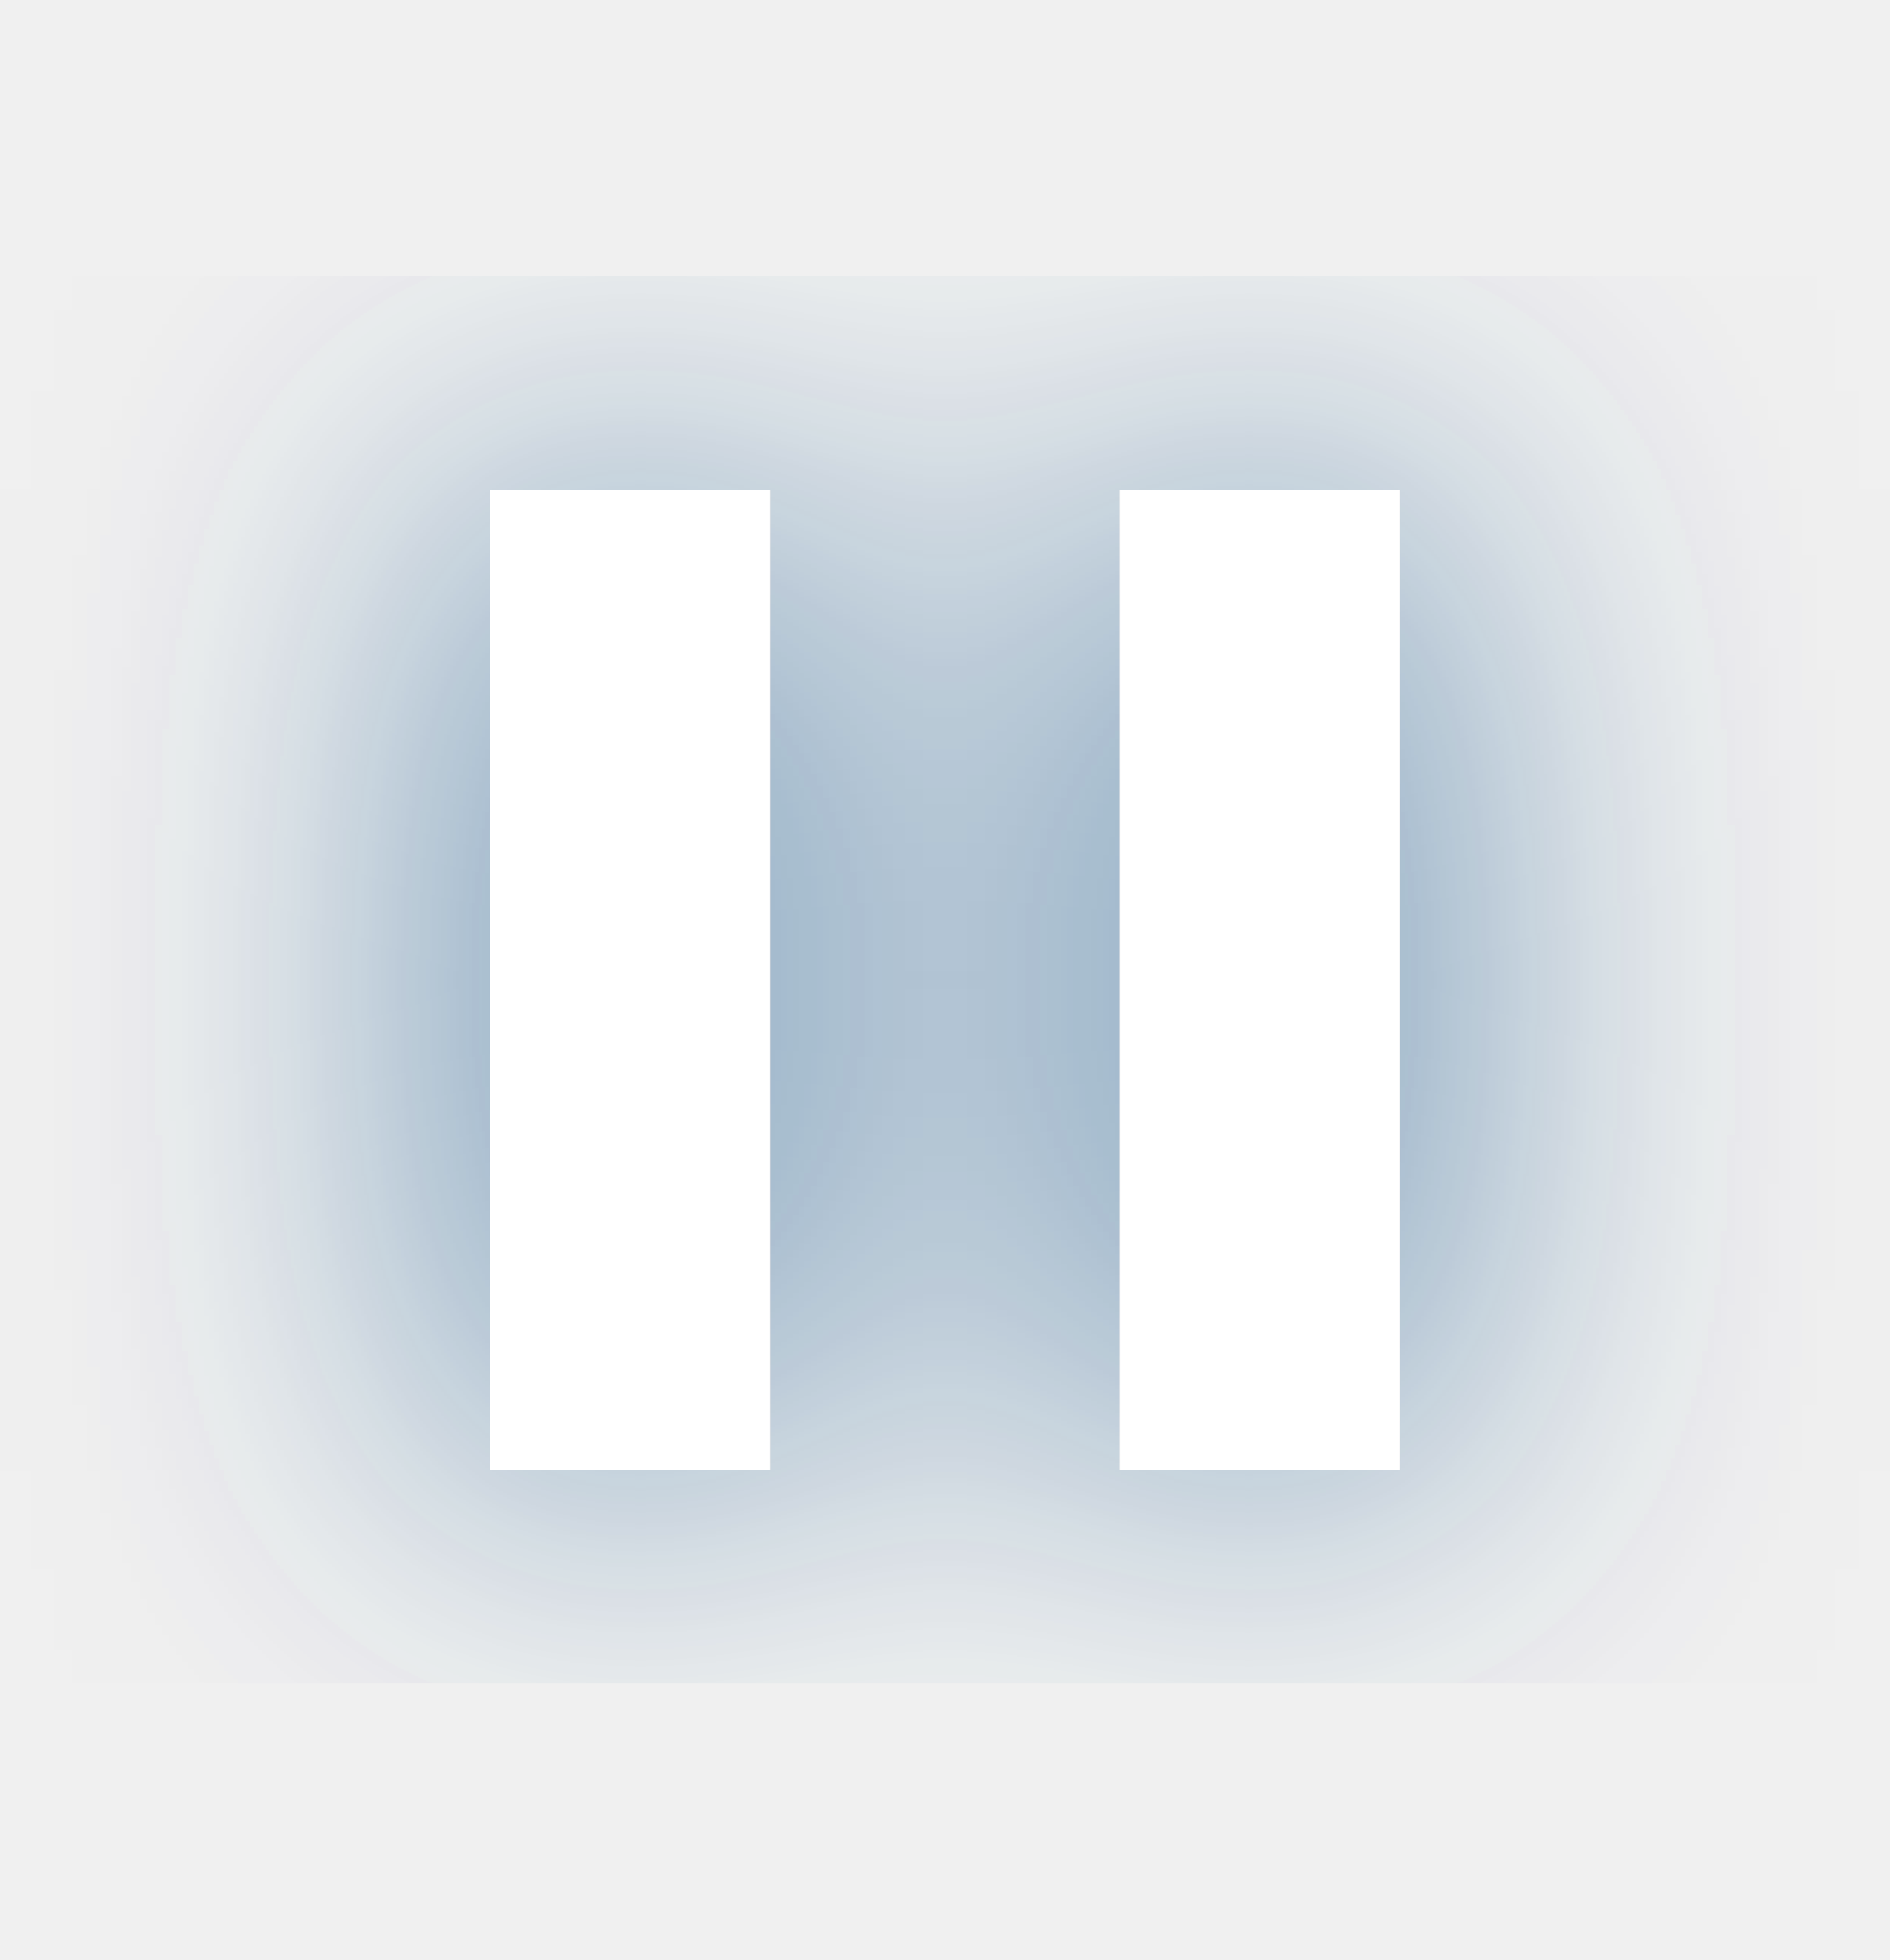
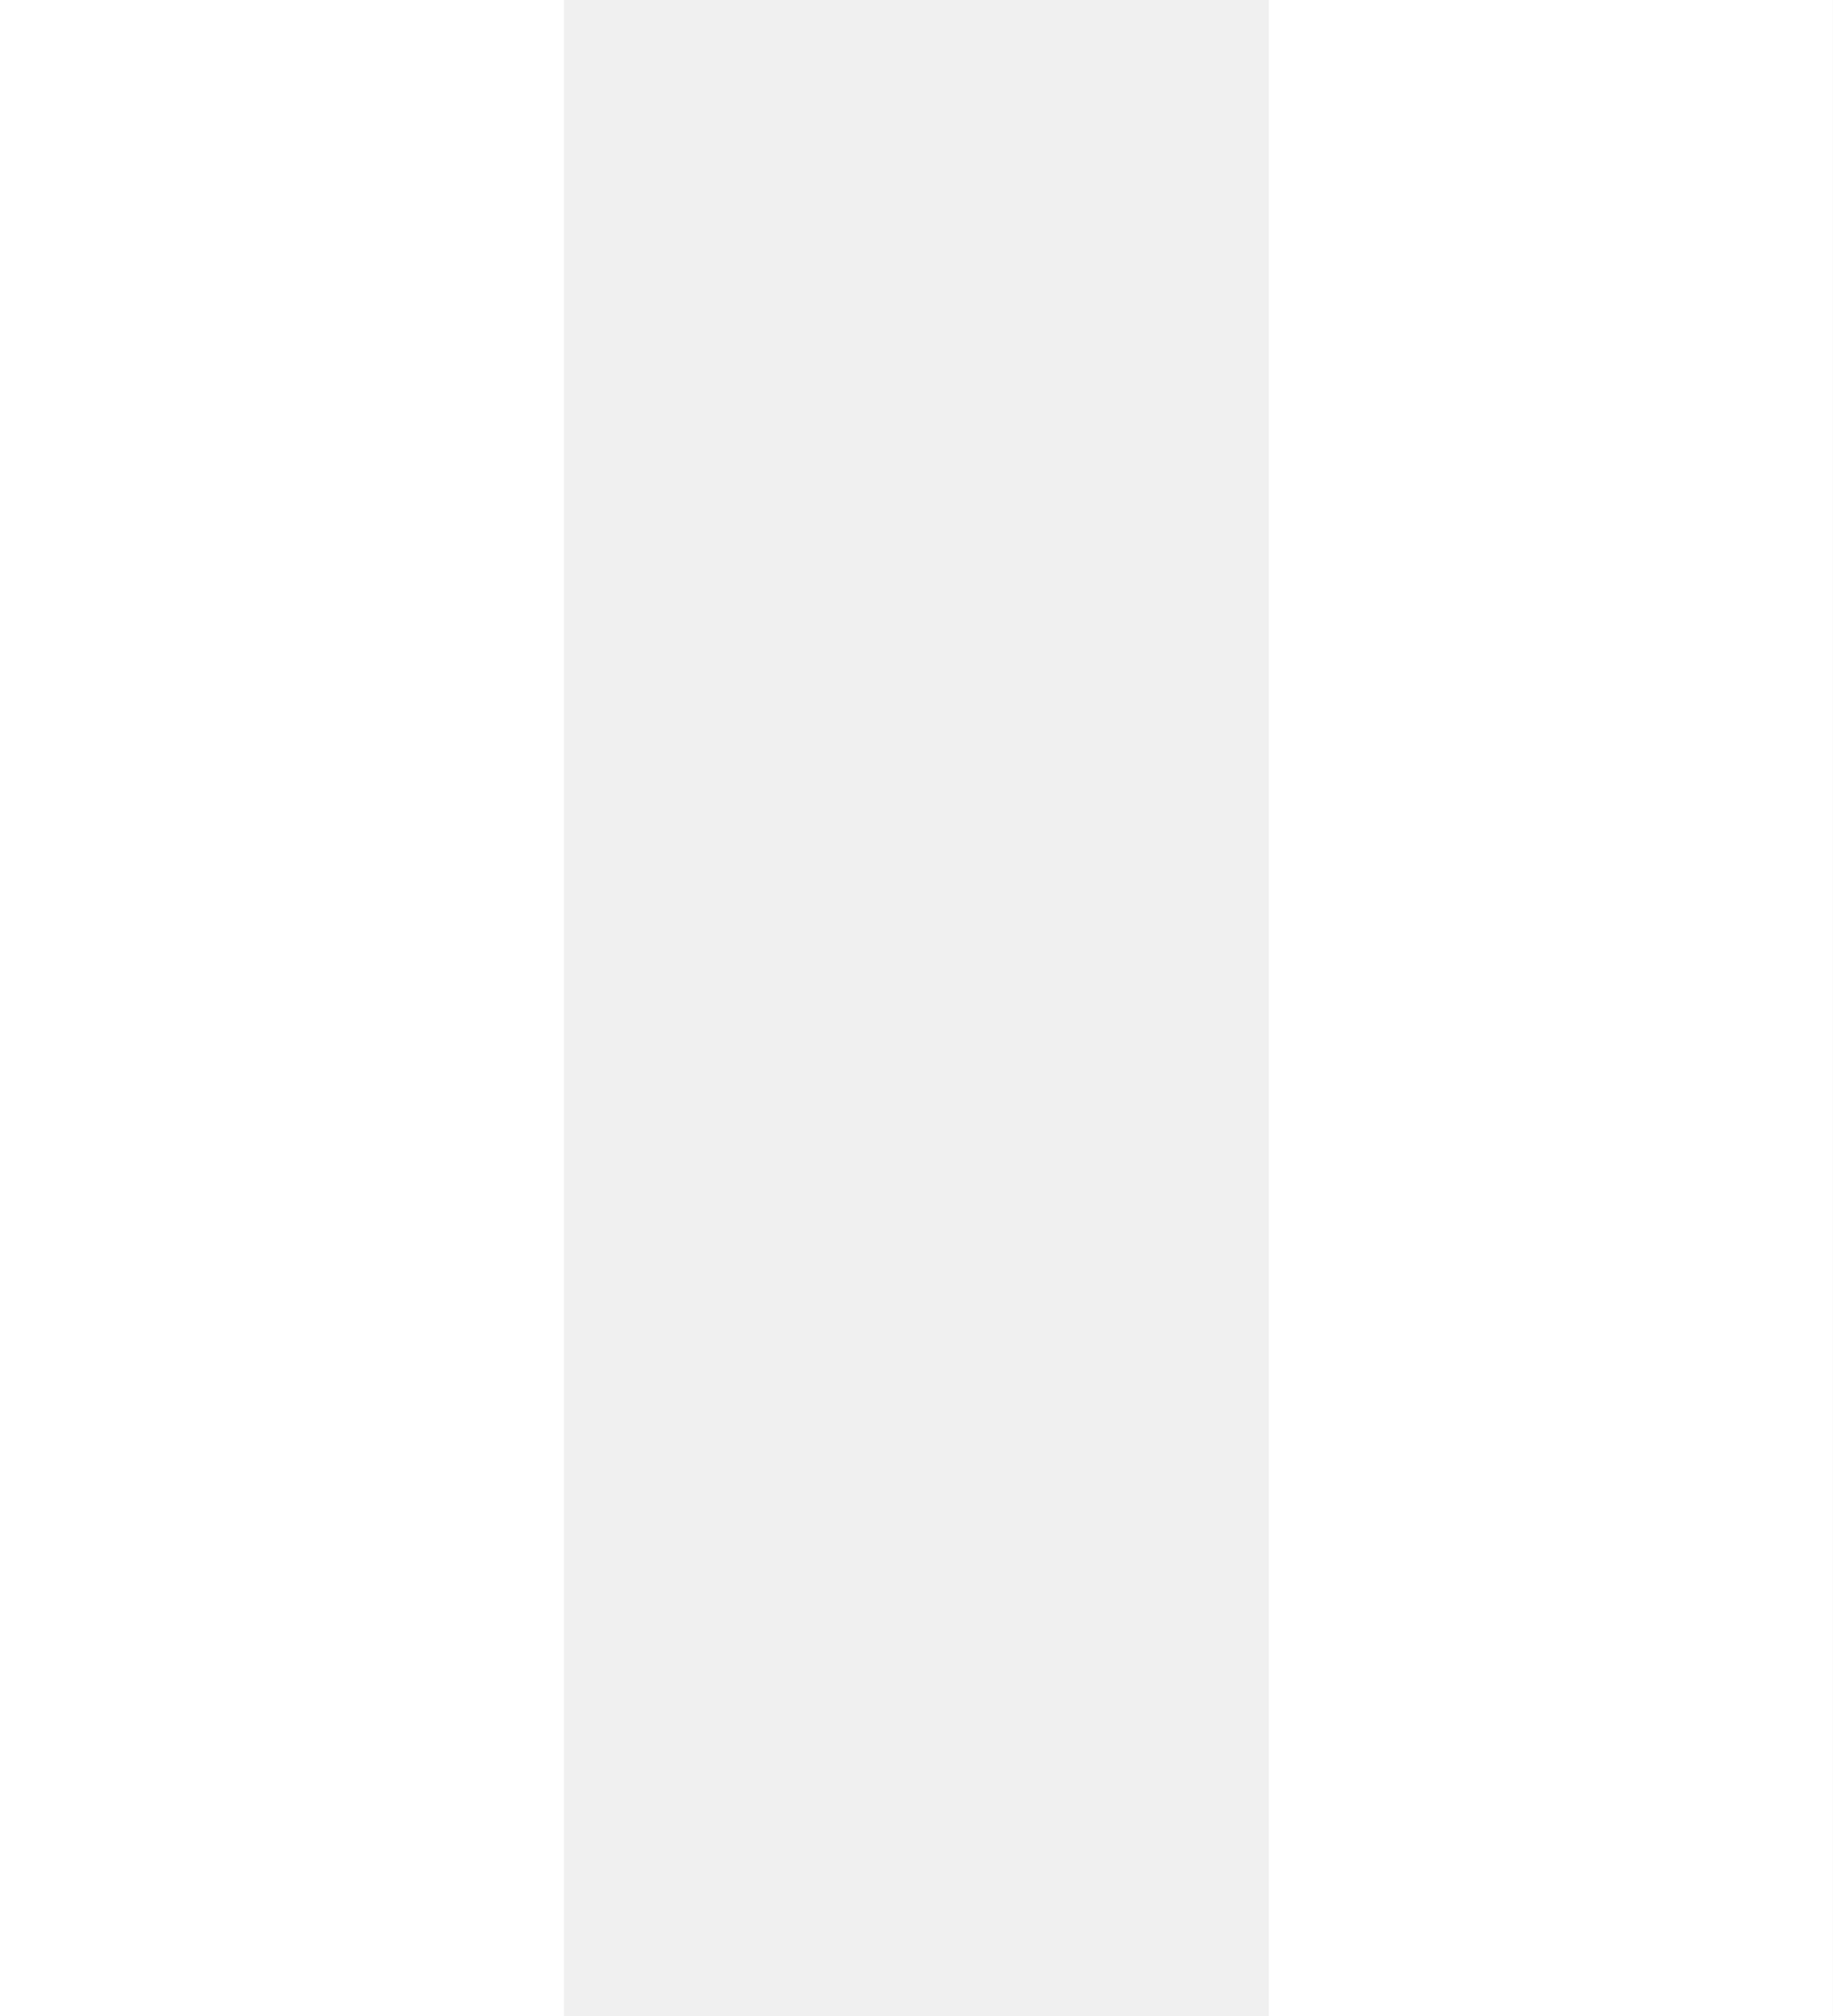
- <svg xmlns="http://www.w3.org/2000/svg" width="27" height="28">
-   <defs>
-     <filter x="-84.4%" y="-21.8%" width="268.8%" height="143.5%" filterUnits="objectBoundingBox" id="a">
-       <feOffset in="SourceAlpha" result="shadowOffsetOuter1" />
-       <feGaussianBlur stdDeviation="3.5" in="shadowOffsetOuter1" result="shadowBlurOuter1" />
-       <feColorMatrix values="0 0 0 0 0 0 0 0 0 0.063 0 0 0 0 0.224 0 0 0 0.7 0" in="shadowBlurOuter1" result="shadowMatrixOuter1" />
-       <feMerge>
-         <feMergeNode in="shadowMatrixOuter1" />
-         <feMergeNode in="SourceGraphic" />
-       </feMerge>
-     </filter>
-   </defs>
-   <path d="M3 23h4v14H3V23zm9 0h4v14h-4V23z" filter="url(#a)" transform="translate(4 -16)" fill="#FFF" />
+ <svg xmlns="http://www.w3.org/2000/svg" width="10" height="11">
+   <path d="M0 0h3.077v11H0V0zm6.923 0H10v11H6.923V0z" fill="#FFF" />
</svg>
